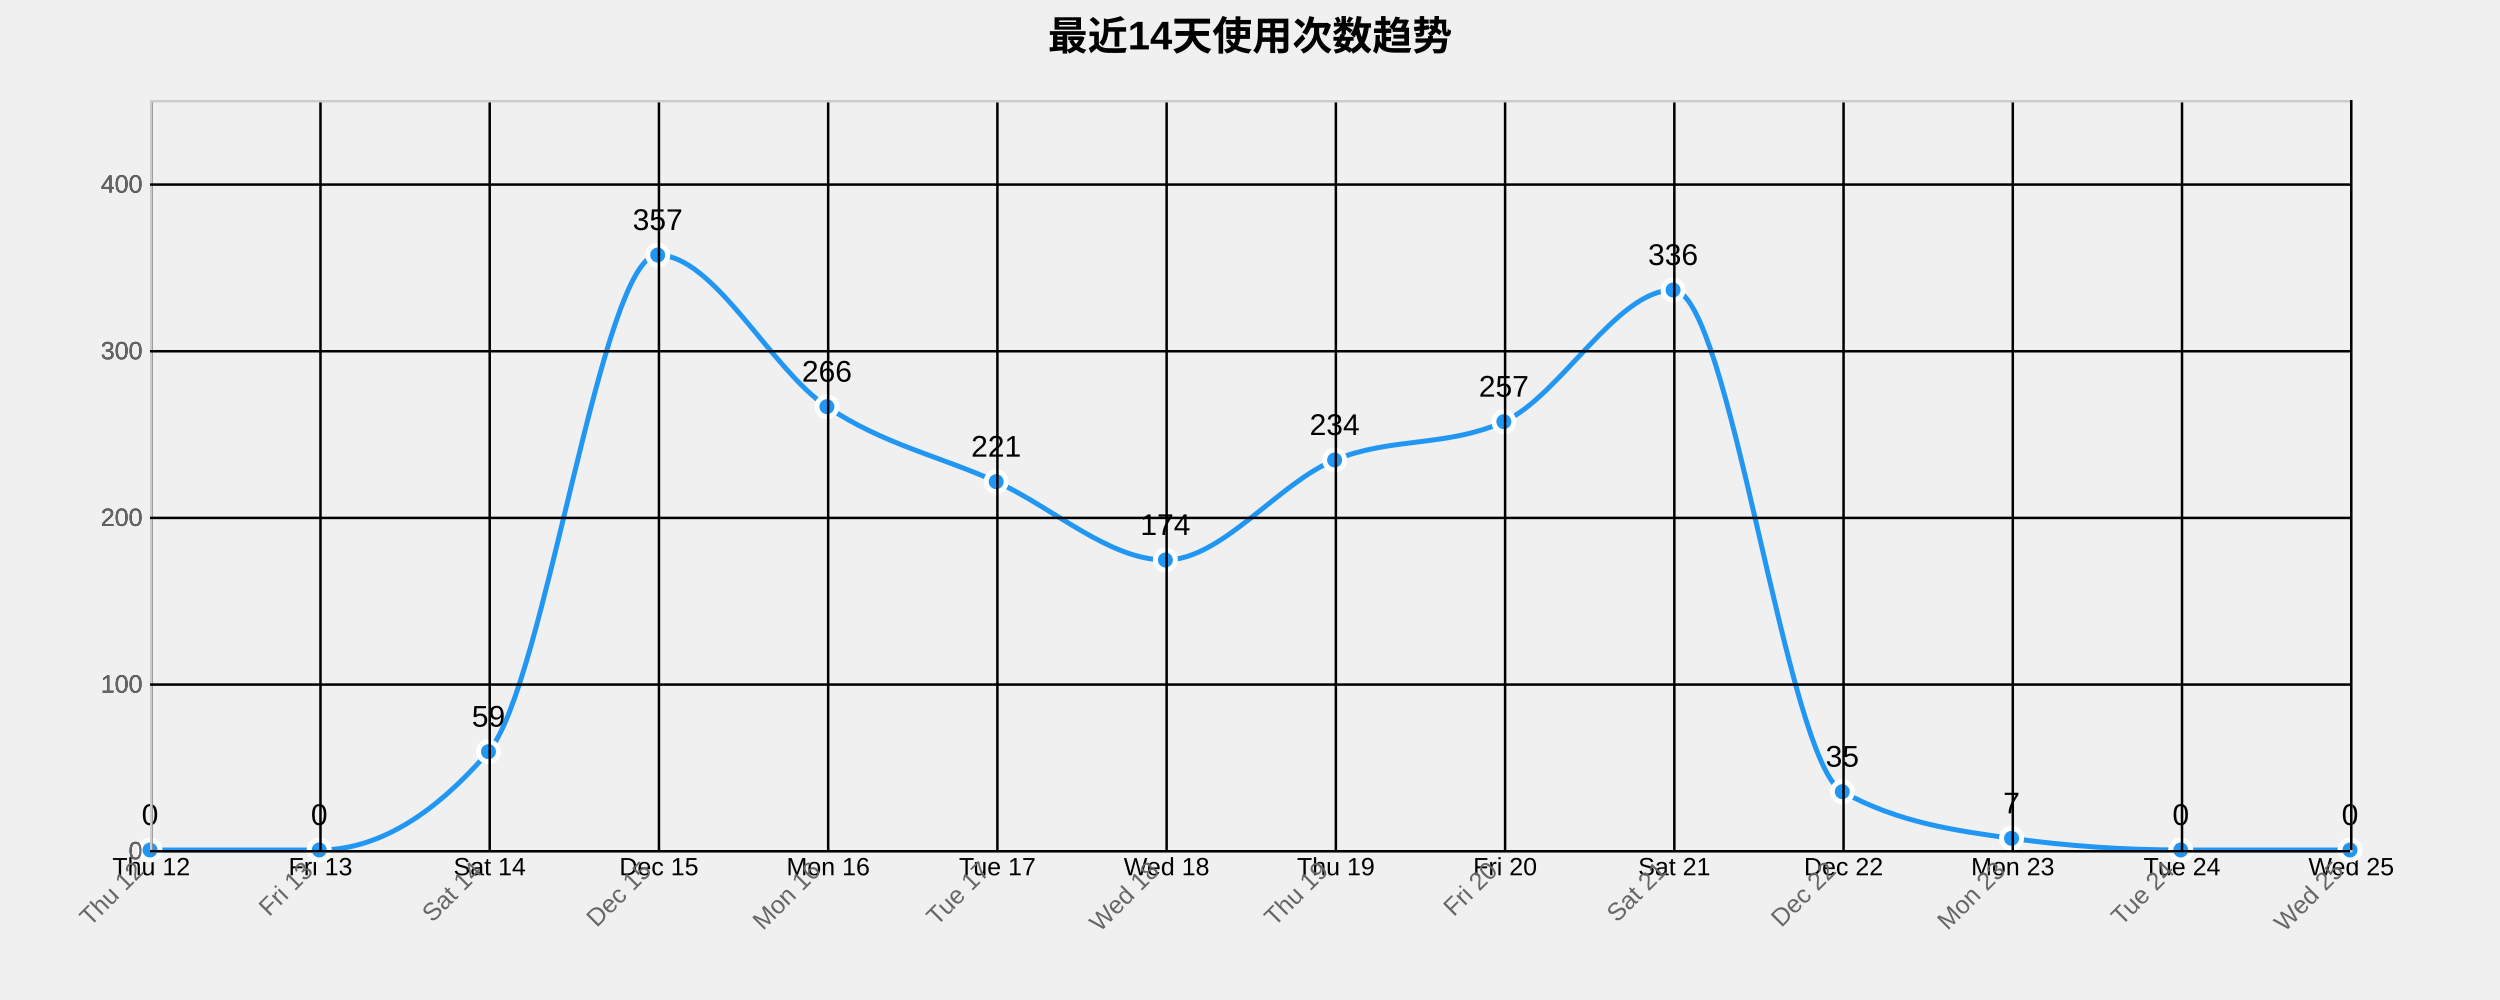
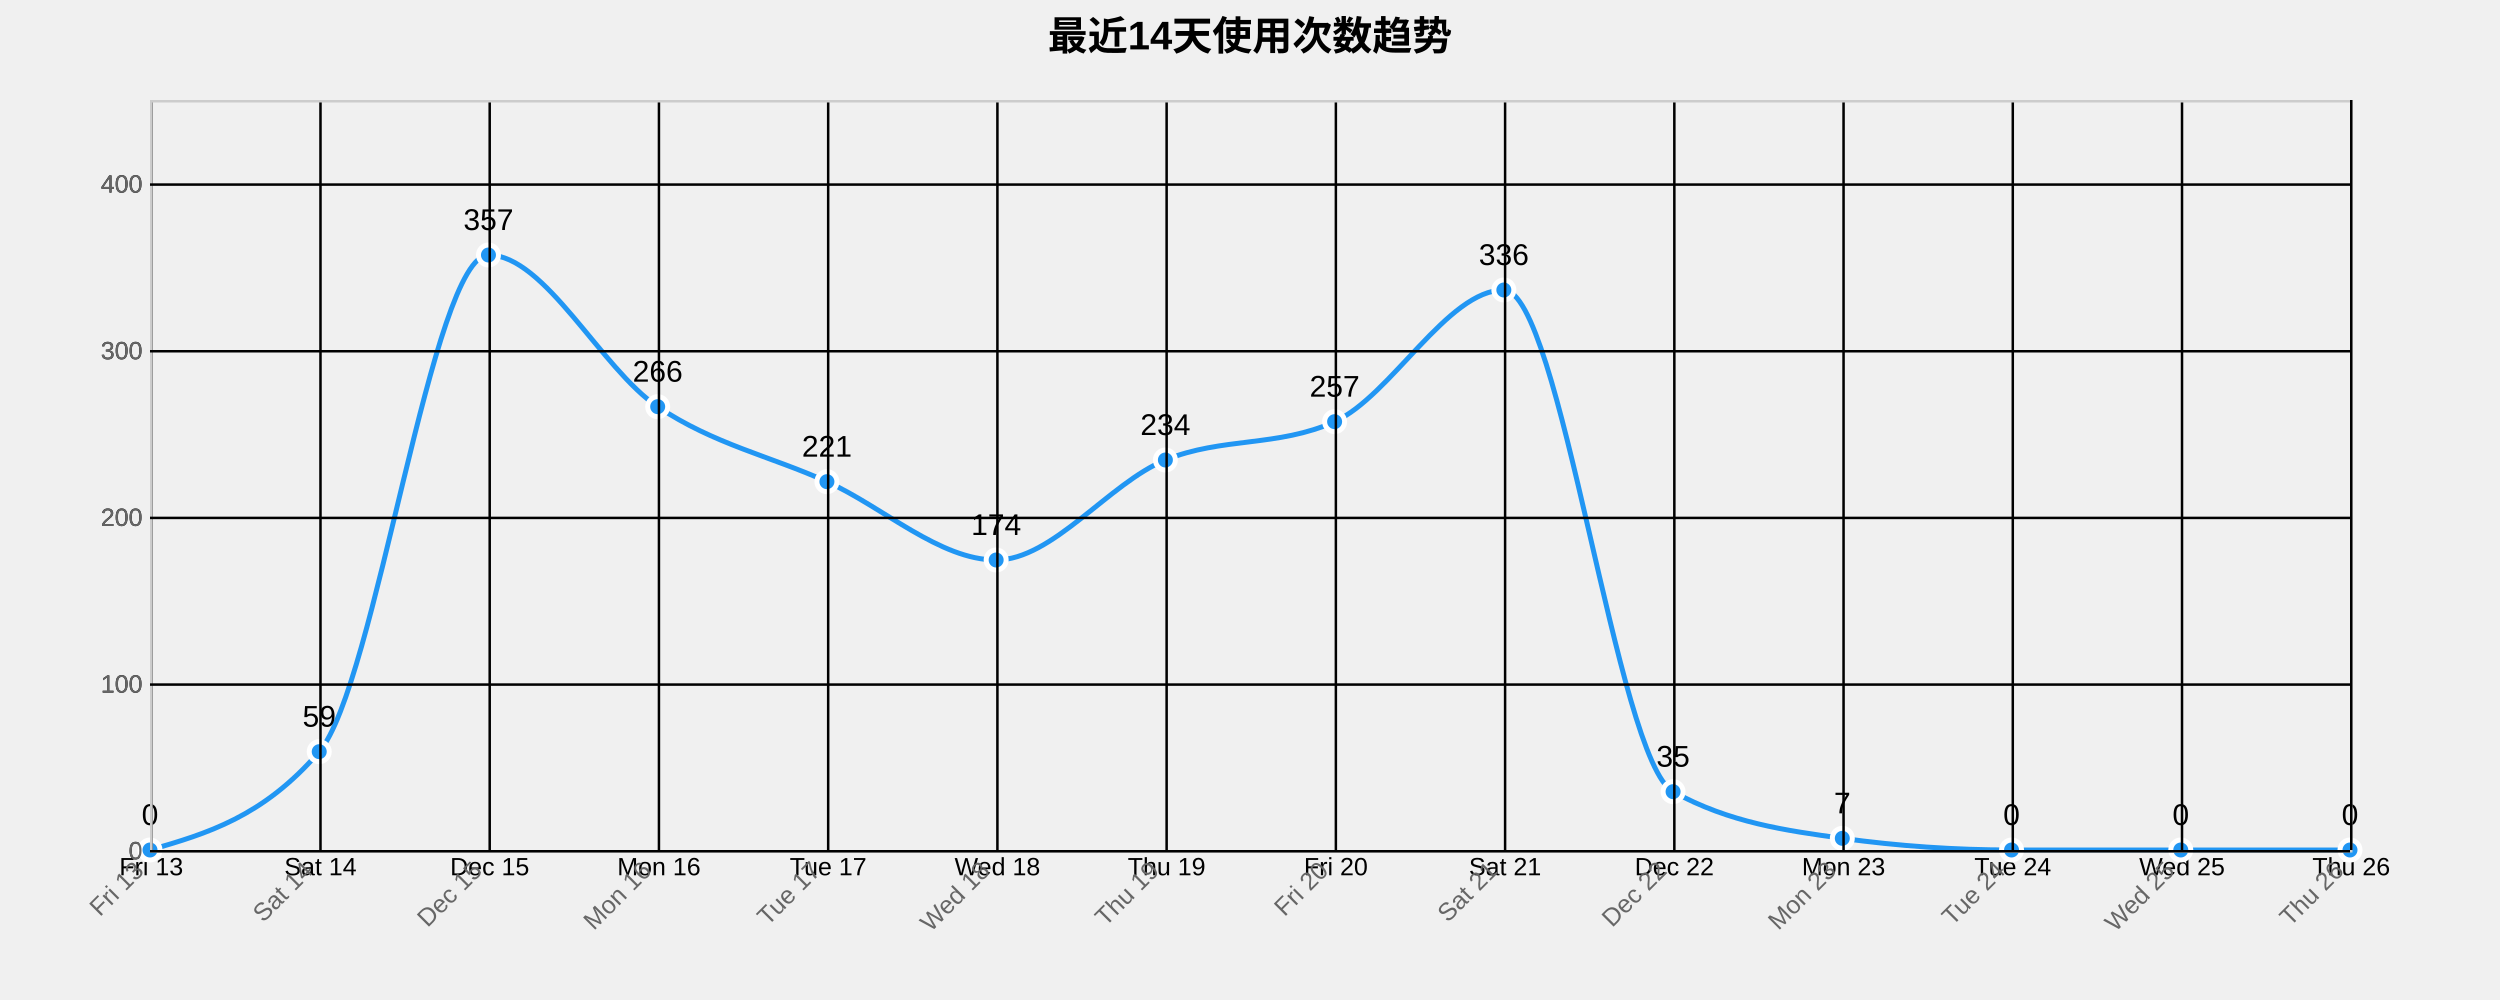
<svg xmlns="http://www.w3.org/2000/svg" width="1000" height="400">
  <g transform="translate(60,40)">
    <text x="440" y="-20" text-anchor="middle" style="font-size: 16px; font-weight: bold;">最近14天使用次数趋势</text>
    <g class="grid" transform="translate(0,300)" fill="none" font-size="10" font-family="sans-serif" text-anchor="middle">
      <path class="domain" stroke="currentColor" d="M0.5,-300V0.5H880.5V-300" />
      <g class="tick" opacity="1" transform="translate(0.5,0)">
        <line stroke="currentColor" y2="-300" />
-         <text fill="currentColor" y="3" dy="0.71em">Thu 12</text>
+         <text fill="currentColor" y="3" dy="0.71em">Fri 13</text>
      </g>
      <g class="tick" opacity="1" transform="translate(68.19231,0)">
        <line stroke="currentColor" y2="-300" />
-         <text fill="currentColor" y="3" dy="0.71em">Fri 13</text>
+         <text fill="currentColor" y="3" dy="0.71em">Sat 14</text>
      </g>
      <g class="tick" opacity="1" transform="translate(135.8846,0)">
        <line stroke="currentColor" y2="-300" />
-         <text fill="currentColor" y="3" dy="0.71em">Sat 14</text>
+         <text fill="currentColor" y="3" dy="0.71em">Dec 15</text>
      </g>
      <g class="tick" opacity="1" transform="translate(203.5769,0)">
        <line stroke="currentColor" y2="-300" />
-         <text fill="currentColor" y="3" dy="0.71em">Dec 15</text>
+         <text fill="currentColor" y="3" dy="0.71em">Mon 16</text>
      </g>
      <g class="tick" opacity="1" transform="translate(271.2692,0)">
        <line stroke="currentColor" y2="-300" />
-         <text fill="currentColor" y="3" dy="0.71em">Mon 16</text>
+         <text fill="currentColor" y="3" dy="0.71em">Tue 17</text>
      </g>
      <g class="tick" opacity="1" transform="translate(338.9615,0)">
        <line stroke="currentColor" y2="-300" />
-         <text fill="currentColor" y="3" dy="0.71em">Tue 17</text>
+         <text fill="currentColor" y="3" dy="0.71em">Wed 18</text>
      </g>
      <g class="tick" opacity="1" transform="translate(406.6538,0)">
        <line stroke="currentColor" y2="-300" />
-         <text fill="currentColor" y="3" dy="0.71em">Wed 18</text>
+         <text fill="currentColor" y="3" dy="0.71em">Thu 19</text>
      </g>
      <g class="tick" opacity="1" transform="translate(474.3462,0)">
        <line stroke="currentColor" y2="-300" />
-         <text fill="currentColor" y="3" dy="0.71em">Thu 19</text>
+         <text fill="currentColor" y="3" dy="0.71em">Fri 20</text>
      </g>
      <g class="tick" opacity="1" transform="translate(542.0385,0)">
        <line stroke="currentColor" y2="-300" />
-         <text fill="currentColor" y="3" dy="0.71em">Fri 20</text>
+         <text fill="currentColor" y="3" dy="0.71em">Sat 21</text>
      </g>
      <g class="tick" opacity="1" transform="translate(609.7308,0)">
        <line stroke="currentColor" y2="-300" />
-         <text fill="currentColor" y="3" dy="0.71em">Sat 21</text>
+         <text fill="currentColor" y="3" dy="0.71em">Dec 22</text>
      </g>
      <g class="tick" opacity="1" transform="translate(677.4231,0)">
        <line stroke="currentColor" y2="-300" />
-         <text fill="currentColor" y="3" dy="0.71em">Dec 22</text>
+         <text fill="currentColor" y="3" dy="0.71em">Mon 23</text>
      </g>
      <g class="tick" opacity="1" transform="translate(745.1154,0)">
        <line stroke="currentColor" y2="-300" />
-         <text fill="currentColor" y="3" dy="0.71em">Mon 23</text>
+         <text fill="currentColor" y="3" dy="0.71em">Tue 24</text>
      </g>
      <g class="tick" opacity="1" transform="translate(812.8077,0)">
        <line stroke="currentColor" y2="-300" />
-         <text fill="currentColor" y="3" dy="0.71em">Tue 24</text>
+         <text fill="currentColor" y="3" dy="0.71em">Wed 25</text>
      </g>
      <g class="tick" opacity="1" transform="translate(880.5,0)">
        <line stroke="currentColor" y2="-300" />
-         <text fill="currentColor" y="3" dy="0.71em">Wed 25</text>
+         <text fill="currentColor" y="3" dy="0.71em">Thu 26</text>
      </g>
    </g>
    <g class="grid" fill="none" font-size="10" font-family="sans-serif" text-anchor="end">
      <path class="domain" stroke="currentColor" d="M880,300.5H0.5V0.5H880" />
      <g class="tick" opacity="1" transform="translate(0,300.5)">
        <line stroke="currentColor" x2="880" />
        <text fill="currentColor" x="-3" dy="0.32em">0</text>
      </g>
      <g class="tick" opacity="1" transform="translate(0,233.8333)">
        <line stroke="currentColor" x2="880" />
        <text fill="currentColor" x="-3" dy="0.32em">100</text>
      </g>
      <g class="tick" opacity="1" transform="translate(0,167.1667)">
        <line stroke="currentColor" x2="880" />
        <text fill="currentColor" x="-3" dy="0.32em">200</text>
      </g>
      <g class="tick" opacity="1" transform="translate(0,100.5)">
        <line stroke="currentColor" x2="880" />
        <text fill="currentColor" x="-3" dy="0.32em">300</text>
      </g>
      <g class="tick" opacity="1" transform="translate(0,33.83333)">
        <line stroke="currentColor" x2="880" />
        <text fill="currentColor" x="-3" dy="0.32em">400</text>
      </g>
    </g>
-     <path class="area" d="M0,300C22.564,300,45.128,300,67.692,300C90.256,300,112.821,286.889,135.385,260.667C157.949,234.444,180.513,62,203.077,62C225.641,62,248.205,107.556,270.769,122.667C293.333,137.778,315.897,142.444,338.462,152.667C361.026,162.889,383.59,184,406.154,184C428.718,184,451.282,153.222,473.846,144C496.41,134.778,518.974,138.889,541.538,128.667C564.103,118.444,586.667,76,609.231,76C631.795,76,654.359,264.222,676.923,276.667C699.487,289.111,722.051,292.222,744.615,295.333C767.179,298.444,789.744,300,812.308,300C834.872,300,857.436,300,880,300L880,300C857.436,300,834.872,300,812.308,300C789.744,300,767.179,300,744.615,300C722.051,300,699.487,300,676.923,300C654.359,300,631.795,300,609.231,300C586.667,300,564.103,300,541.538,300C518.974,300,496.41,300,473.846,300C451.282,300,428.718,300,406.154,300C383.59,300,361.026,300,338.462,300C315.897,300,293.333,300,270.769,300C248.205,300,225.641,300,203.077,300C180.513,300,157.949,300,135.385,300C112.821,300,90.256,300,67.692,300C45.128,300,22.564,300,0,300Z" style="fill: url(#area-gradient); opacity: 0.3;" />
-     <path class="line" d="M0,300C22.564,300,45.128,300,67.692,300C90.256,300,112.821,286.889,135.385,260.667C157.949,234.444,180.513,62,203.077,62C225.641,62,248.205,107.556,270.769,122.667C293.333,137.778,315.897,142.444,338.462,152.667C361.026,162.889,383.59,184,406.154,184C428.718,184,451.282,153.222,473.846,144C496.41,134.778,518.974,138.889,541.538,128.667C564.103,118.444,586.667,76,609.231,76C631.795,76,654.359,264.222,676.923,276.667C699.487,289.111,722.051,292.222,744.615,295.333C767.179,298.444,789.744,300,812.308,300C834.872,300,857.436,300,880,300" style="fill: none; stroke: #2196F3; stroke-width: 2px;" />
+     <path class="area" d="M0,300C22.564,293.444,45.128,286.889,67.692,260.667C90.256,234.444,112.821,62,135.385,62C157.949,62,180.513,107.556,203.077,122.667C225.641,137.778,248.205,142.444,270.769,152.667C293.333,162.889,315.897,184,338.462,184C361.026,184,383.59,153.222,406.154,144C428.718,134.778,451.282,138.889,473.846,128.667C496.41,118.444,518.974,76,541.538,76C564.103,76,586.667,264.222,609.231,276.667C631.795,289.111,654.359,292.222,676.923,295.333C699.487,298.444,722.051,300,744.615,300C767.179,300,789.744,300,812.308,300C834.872,300,857.436,300,880,300L880,300C857.436,300,834.872,300,812.308,300C789.744,300,767.179,300,744.615,300C722.051,300,699.487,300,676.923,300C654.359,300,631.795,300,609.231,300C586.667,300,564.103,300,541.538,300C518.974,300,496.41,300,473.846,300C451.282,300,428.718,300,406.154,300C383.59,300,361.026,300,338.462,300C315.897,300,293.333,300,270.769,300C248.205,300,225.641,300,203.077,300C180.513,300,157.949,300,135.385,300C112.821,300,90.256,300,67.692,300C45.128,300,22.564,300,0,300Z" style="fill: url(#area-gradient); opacity: 0.3;" />
+     <path class="line" d="M0,300C22.564,293.444,45.128,286.889,67.692,260.667C90.256,234.444,112.821,62,135.385,62C157.949,62,180.513,107.556,203.077,122.667C225.641,137.778,248.205,142.444,270.769,152.667C293.333,162.889,315.897,184,338.462,184C361.026,184,383.59,153.222,406.154,144C428.718,134.778,451.282,138.889,473.846,128.667C496.41,118.444,518.974,76,541.538,76C564.103,76,586.667,264.222,609.231,276.667C631.795,289.111,654.359,292.222,676.923,295.333C699.487,298.444,722.051,300,744.615,300C767.179,300,789.744,300,812.308,300C834.872,300,857.436,300,880,300" style="fill: none; stroke: #2196F3; stroke-width: 2px;" />
    <circle class="dot" cx="0" cy="300" r="4" style="fill: #2196F3; stroke: #fff; stroke-width: 2px;" />
-     <circle class="dot" cx="67.692" cy="300" r="4" style="fill: #2196F3; stroke: #fff; stroke-width: 2px;" />
-     <circle class="dot" cx="135.385" cy="260.667" r="4" style="fill: #2196F3; stroke: #fff; stroke-width: 2px;" />
-     <circle class="dot" cx="203.077" cy="62" r="4" style="fill: #2196F3; stroke: #fff; stroke-width: 2px;" />
-     <circle class="dot" cx="270.769" cy="122.667" r="4" style="fill: #2196F3; stroke: #fff; stroke-width: 2px;" />
-     <circle class="dot" cx="338.462" cy="152.667" r="4" style="fill: #2196F3; stroke: #fff; stroke-width: 2px;" />
-     <circle class="dot" cx="406.154" cy="184" r="4" style="fill: #2196F3; stroke: #fff; stroke-width: 2px;" />
-     <circle class="dot" cx="473.846" cy="144" r="4" style="fill: #2196F3; stroke: #fff; stroke-width: 2px;" />
-     <circle class="dot" cx="541.538" cy="128.667" r="4" style="fill: #2196F3; stroke: #fff; stroke-width: 2px;" />
-     <circle class="dot" cx="609.231" cy="76" r="4" style="fill: #2196F3; stroke: #fff; stroke-width: 2px;" />
-     <circle class="dot" cx="676.923" cy="276.667" r="4" style="fill: #2196F3; stroke: #fff; stroke-width: 2px;" />
-     <circle class="dot" cx="744.615" cy="295.333" r="4" style="fill: #2196F3; stroke: #fff; stroke-width: 2px;" />
+     <circle class="dot" cx="67.692" cy="260.667" r="4" style="fill: #2196F3; stroke: #fff; stroke-width: 2px;" />
+     <circle class="dot" cx="135.385" cy="62" r="4" style="fill: #2196F3; stroke: #fff; stroke-width: 2px;" />
+     <circle class="dot" cx="203.077" cy="122.667" r="4" style="fill: #2196F3; stroke: #fff; stroke-width: 2px;" />
+     <circle class="dot" cx="270.769" cy="152.667" r="4" style="fill: #2196F3; stroke: #fff; stroke-width: 2px;" />
+     <circle class="dot" cx="338.462" cy="184" r="4" style="fill: #2196F3; stroke: #fff; stroke-width: 2px;" />
+     <circle class="dot" cx="406.154" cy="144" r="4" style="fill: #2196F3; stroke: #fff; stroke-width: 2px;" />
+     <circle class="dot" cx="473.846" cy="128.667" r="4" style="fill: #2196F3; stroke: #fff; stroke-width: 2px;" />
+     <circle class="dot" cx="541.538" cy="76" r="4" style="fill: #2196F3; stroke: #fff; stroke-width: 2px;" />
+     <circle class="dot" cx="609.231" cy="276.667" r="4" style="fill: #2196F3; stroke: #fff; stroke-width: 2px;" />
+     <circle class="dot" cx="676.923" cy="295.333" r="4" style="fill: #2196F3; stroke: #fff; stroke-width: 2px;" />
+     <circle class="dot" cx="744.615" cy="300" r="4" style="fill: #2196F3; stroke: #fff; stroke-width: 2px;" />
    <circle class="dot" cx="812.308" cy="300" r="4" style="fill: #2196F3; stroke: #fff; stroke-width: 2px;" />
    <circle class="dot" cx="880" cy="300" r="4" style="fill: #2196F3; stroke: #fff; stroke-width: 2px;" />
    <text class="label" x="0" y="290" text-anchor="middle" style="font-size: 12px;">0</text>
-     <text class="label" x="67.692" y="290" text-anchor="middle" style="font-size: 12px;">0</text>
-     <text class="label" x="135.385" y="250.667" text-anchor="middle" style="font-size: 12px;">59</text>
-     <text class="label" x="203.077" y="52" text-anchor="middle" style="font-size: 12px;">357</text>
-     <text class="label" x="270.769" y="112.667" text-anchor="middle" style="font-size: 12px;">266</text>
-     <text class="label" x="338.462" y="142.667" text-anchor="middle" style="font-size: 12px;">221</text>
-     <text class="label" x="406.154" y="174" text-anchor="middle" style="font-size: 12px;">174</text>
-     <text class="label" x="473.846" y="134" text-anchor="middle" style="font-size: 12px;">234</text>
-     <text class="label" x="541.538" y="118.667" text-anchor="middle" style="font-size: 12px;">257</text>
-     <text class="label" x="609.231" y="66" text-anchor="middle" style="font-size: 12px;">336</text>
-     <text class="label" x="676.923" y="266.667" text-anchor="middle" style="font-size: 12px;">35</text>
-     <text class="label" x="744.615" y="285.333" text-anchor="middle" style="font-size: 12px;">7</text>
+     <text class="label" x="67.692" y="250.667" text-anchor="middle" style="font-size: 12px;">59</text>
+     <text class="label" x="135.385" y="52" text-anchor="middle" style="font-size: 12px;">357</text>
+     <text class="label" x="203.077" y="112.667" text-anchor="middle" style="font-size: 12px;">266</text>
+     <text class="label" x="270.769" y="142.667" text-anchor="middle" style="font-size: 12px;">221</text>
+     <text class="label" x="338.462" y="174" text-anchor="middle" style="font-size: 12px;">174</text>
+     <text class="label" x="406.154" y="134" text-anchor="middle" style="font-size: 12px;">234</text>
+     <text class="label" x="473.846" y="118.667" text-anchor="middle" style="font-size: 12px;">257</text>
+     <text class="label" x="541.538" y="66" text-anchor="middle" style="font-size: 12px;">336</text>
+     <text class="label" x="609.231" y="266.667" text-anchor="middle" style="font-size: 12px;">35</text>
+     <text class="label" x="676.923" y="285.333" text-anchor="middle" style="font-size: 12px;">7</text>
+     <text class="label" x="744.615" y="290" text-anchor="middle" style="font-size: 12px;">0</text>
    <text class="label" x="812.308" y="290" text-anchor="middle" style="font-size: 12px;">0</text>
    <text class="label" x="880" y="290" text-anchor="middle" style="font-size: 12px;">0</text>
    <g class="x-axis" transform="translate(0,300)" fill="none" font-size="10" font-family="sans-serif" text-anchor="middle">
      <path class="domain" stroke="currentColor" d="M0.5,-300V0.5H880.5V-300" />
      <g class="tick" opacity="1" transform="translate(0.5,0)">
        <line stroke="currentColor" y2="-300" />
-         <text fill="currentColor" y="3" dy=".15em" style="text-anchor: end;" dx="-.8em" transform="rotate(-45)">Thu 12</text>
+         <text fill="currentColor" y="3" dy=".15em" style="text-anchor: end;" dx="-.8em" transform="rotate(-45)">Fri 13</text>
      </g>
      <g class="tick" opacity="1" transform="translate(68.19231,0)">
        <line stroke="currentColor" y2="-300" />
-         <text fill="currentColor" y="3" dy=".15em" style="text-anchor: end;" dx="-.8em" transform="rotate(-45)">Fri 13</text>
+         <text fill="currentColor" y="3" dy=".15em" style="text-anchor: end;" dx="-.8em" transform="rotate(-45)">Sat 14</text>
      </g>
      <g class="tick" opacity="1" transform="translate(135.8846,0)">
        <line stroke="currentColor" y2="-300" />
-         <text fill="currentColor" y="3" dy=".15em" style="text-anchor: end;" dx="-.8em" transform="rotate(-45)">Sat 14</text>
+         <text fill="currentColor" y="3" dy=".15em" style="text-anchor: end;" dx="-.8em" transform="rotate(-45)">Dec 15</text>
      </g>
      <g class="tick" opacity="1" transform="translate(203.5769,0)">
        <line stroke="currentColor" y2="-300" />
-         <text fill="currentColor" y="3" dy=".15em" style="text-anchor: end;" dx="-.8em" transform="rotate(-45)">Dec 15</text>
+         <text fill="currentColor" y="3" dy=".15em" style="text-anchor: end;" dx="-.8em" transform="rotate(-45)">Mon 16</text>
      </g>
      <g class="tick" opacity="1" transform="translate(271.2692,0)">
        <line stroke="currentColor" y2="-300" />
-         <text fill="currentColor" y="3" dy=".15em" style="text-anchor: end;" dx="-.8em" transform="rotate(-45)">Mon 16</text>
+         <text fill="currentColor" y="3" dy=".15em" style="text-anchor: end;" dx="-.8em" transform="rotate(-45)">Tue 17</text>
      </g>
      <g class="tick" opacity="1" transform="translate(338.9615,0)">
        <line stroke="currentColor" y2="-300" />
-         <text fill="currentColor" y="3" dy=".15em" style="text-anchor: end;" dx="-.8em" transform="rotate(-45)">Tue 17</text>
+         <text fill="currentColor" y="3" dy=".15em" style="text-anchor: end;" dx="-.8em" transform="rotate(-45)">Wed 18</text>
      </g>
      <g class="tick" opacity="1" transform="translate(406.6538,0)">
        <line stroke="currentColor" y2="-300" />
-         <text fill="currentColor" y="3" dy=".15em" style="text-anchor: end;" dx="-.8em" transform="rotate(-45)">Wed 18</text>
+         <text fill="currentColor" y="3" dy=".15em" style="text-anchor: end;" dx="-.8em" transform="rotate(-45)">Thu 19</text>
      </g>
      <g class="tick" opacity="1" transform="translate(474.3462,0)">
        <line stroke="currentColor" y2="-300" />
-         <text fill="currentColor" y="3" dy=".15em" style="text-anchor: end;" dx="-.8em" transform="rotate(-45)">Thu 19</text>
+         <text fill="currentColor" y="3" dy=".15em" style="text-anchor: end;" dx="-.8em" transform="rotate(-45)">Fri 20</text>
      </g>
      <g class="tick" opacity="1" transform="translate(542.0385,0)">
        <line stroke="currentColor" y2="-300" />
-         <text fill="currentColor" y="3" dy=".15em" style="text-anchor: end;" dx="-.8em" transform="rotate(-45)">Fri 20</text>
+         <text fill="currentColor" y="3" dy=".15em" style="text-anchor: end;" dx="-.8em" transform="rotate(-45)">Sat 21</text>
      </g>
      <g class="tick" opacity="1" transform="translate(609.7308,0)">
        <line stroke="currentColor" y2="-300" />
-         <text fill="currentColor" y="3" dy=".15em" style="text-anchor: end;" dx="-.8em" transform="rotate(-45)">Sat 21</text>
+         <text fill="currentColor" y="3" dy=".15em" style="text-anchor: end;" dx="-.8em" transform="rotate(-45)">Dec 22</text>
      </g>
      <g class="tick" opacity="1" transform="translate(677.4231,0)">
        <line stroke="currentColor" y2="-300" />
-         <text fill="currentColor" y="3" dy=".15em" style="text-anchor: end;" dx="-.8em" transform="rotate(-45)">Dec 22</text>
+         <text fill="currentColor" y="3" dy=".15em" style="text-anchor: end;" dx="-.8em" transform="rotate(-45)">Mon 23</text>
      </g>
      <g class="tick" opacity="1" transform="translate(745.1154,0)">
        <line stroke="currentColor" y2="-300" />
-         <text fill="currentColor" y="3" dy=".15em" style="text-anchor: end;" dx="-.8em" transform="rotate(-45)">Mon 23</text>
+         <text fill="currentColor" y="3" dy=".15em" style="text-anchor: end;" dx="-.8em" transform="rotate(-45)">Tue 24</text>
      </g>
      <g class="tick" opacity="1" transform="translate(812.8077,0)">
        <line stroke="currentColor" y2="-300" />
-         <text fill="currentColor" y="3" dy=".15em" style="text-anchor: end;" dx="-.8em" transform="rotate(-45)">Tue 24</text>
+         <text fill="currentColor" y="3" dy=".15em" style="text-anchor: end;" dx="-.8em" transform="rotate(-45)">Wed 25</text>
      </g>
      <g class="tick" opacity="1" transform="translate(880.5,0)">
        <line stroke="currentColor" y2="-300" />
-         <text fill="currentColor" y="3" dy=".15em" style="text-anchor: end;" dx="-.8em" transform="rotate(-45)">Wed 25</text>
+         <text fill="currentColor" y="3" dy=".15em" style="text-anchor: end;" dx="-.8em" transform="rotate(-45)">Thu 26</text>
      </g>
    </g>
    <g class="y-axis" fill="none" font-size="10" font-family="sans-serif" text-anchor="end">
      <path class="domain" stroke="currentColor" d="M880,300.5H0.5V0.5H880" />
      <g class="tick" opacity="1" transform="translate(0,300.5)">
        <line stroke="currentColor" x2="880" />
        <text fill="currentColor" x="-3" dy="0.32em">0</text>
      </g>
      <g class="tick" opacity="1" transform="translate(0,233.8333)">
        <line stroke="currentColor" x2="880" />
        <text fill="currentColor" x="-3" dy="0.32em">100</text>
      </g>
      <g class="tick" opacity="1" transform="translate(0,167.1667)">
        <line stroke="currentColor" x2="880" />
        <text fill="currentColor" x="-3" dy="0.32em">200</text>
      </g>
      <g class="tick" opacity="1" transform="translate(0,100.5)">
        <line stroke="currentColor" x2="880" />
        <text fill="currentColor" x="-3" dy="0.32em">300</text>
      </g>
      <g class="tick" opacity="1" transform="translate(0,33.83333)">
        <line stroke="currentColor" x2="880" />
        <text fill="currentColor" x="-3" dy="0.32em">400</text>
      </g>
    </g>
    <style>
    .grid line {
      stroke: #e0e0e0;
      stroke-opacity: 0.7;
      shape-rendering: crispEdges;
    }
    .grid path {
      stroke-width: 0;
    }
    .dot:hover {
      r: 6;
    }
    text {
      font-family: Arial, sans-serif;
    }
    .x-axis path, .y-axis path {
      stroke: #ccc;
    }
    .x-axis text, .y-axis text {
      fill: #666;
    }
  </style>
  </g>
</svg>
